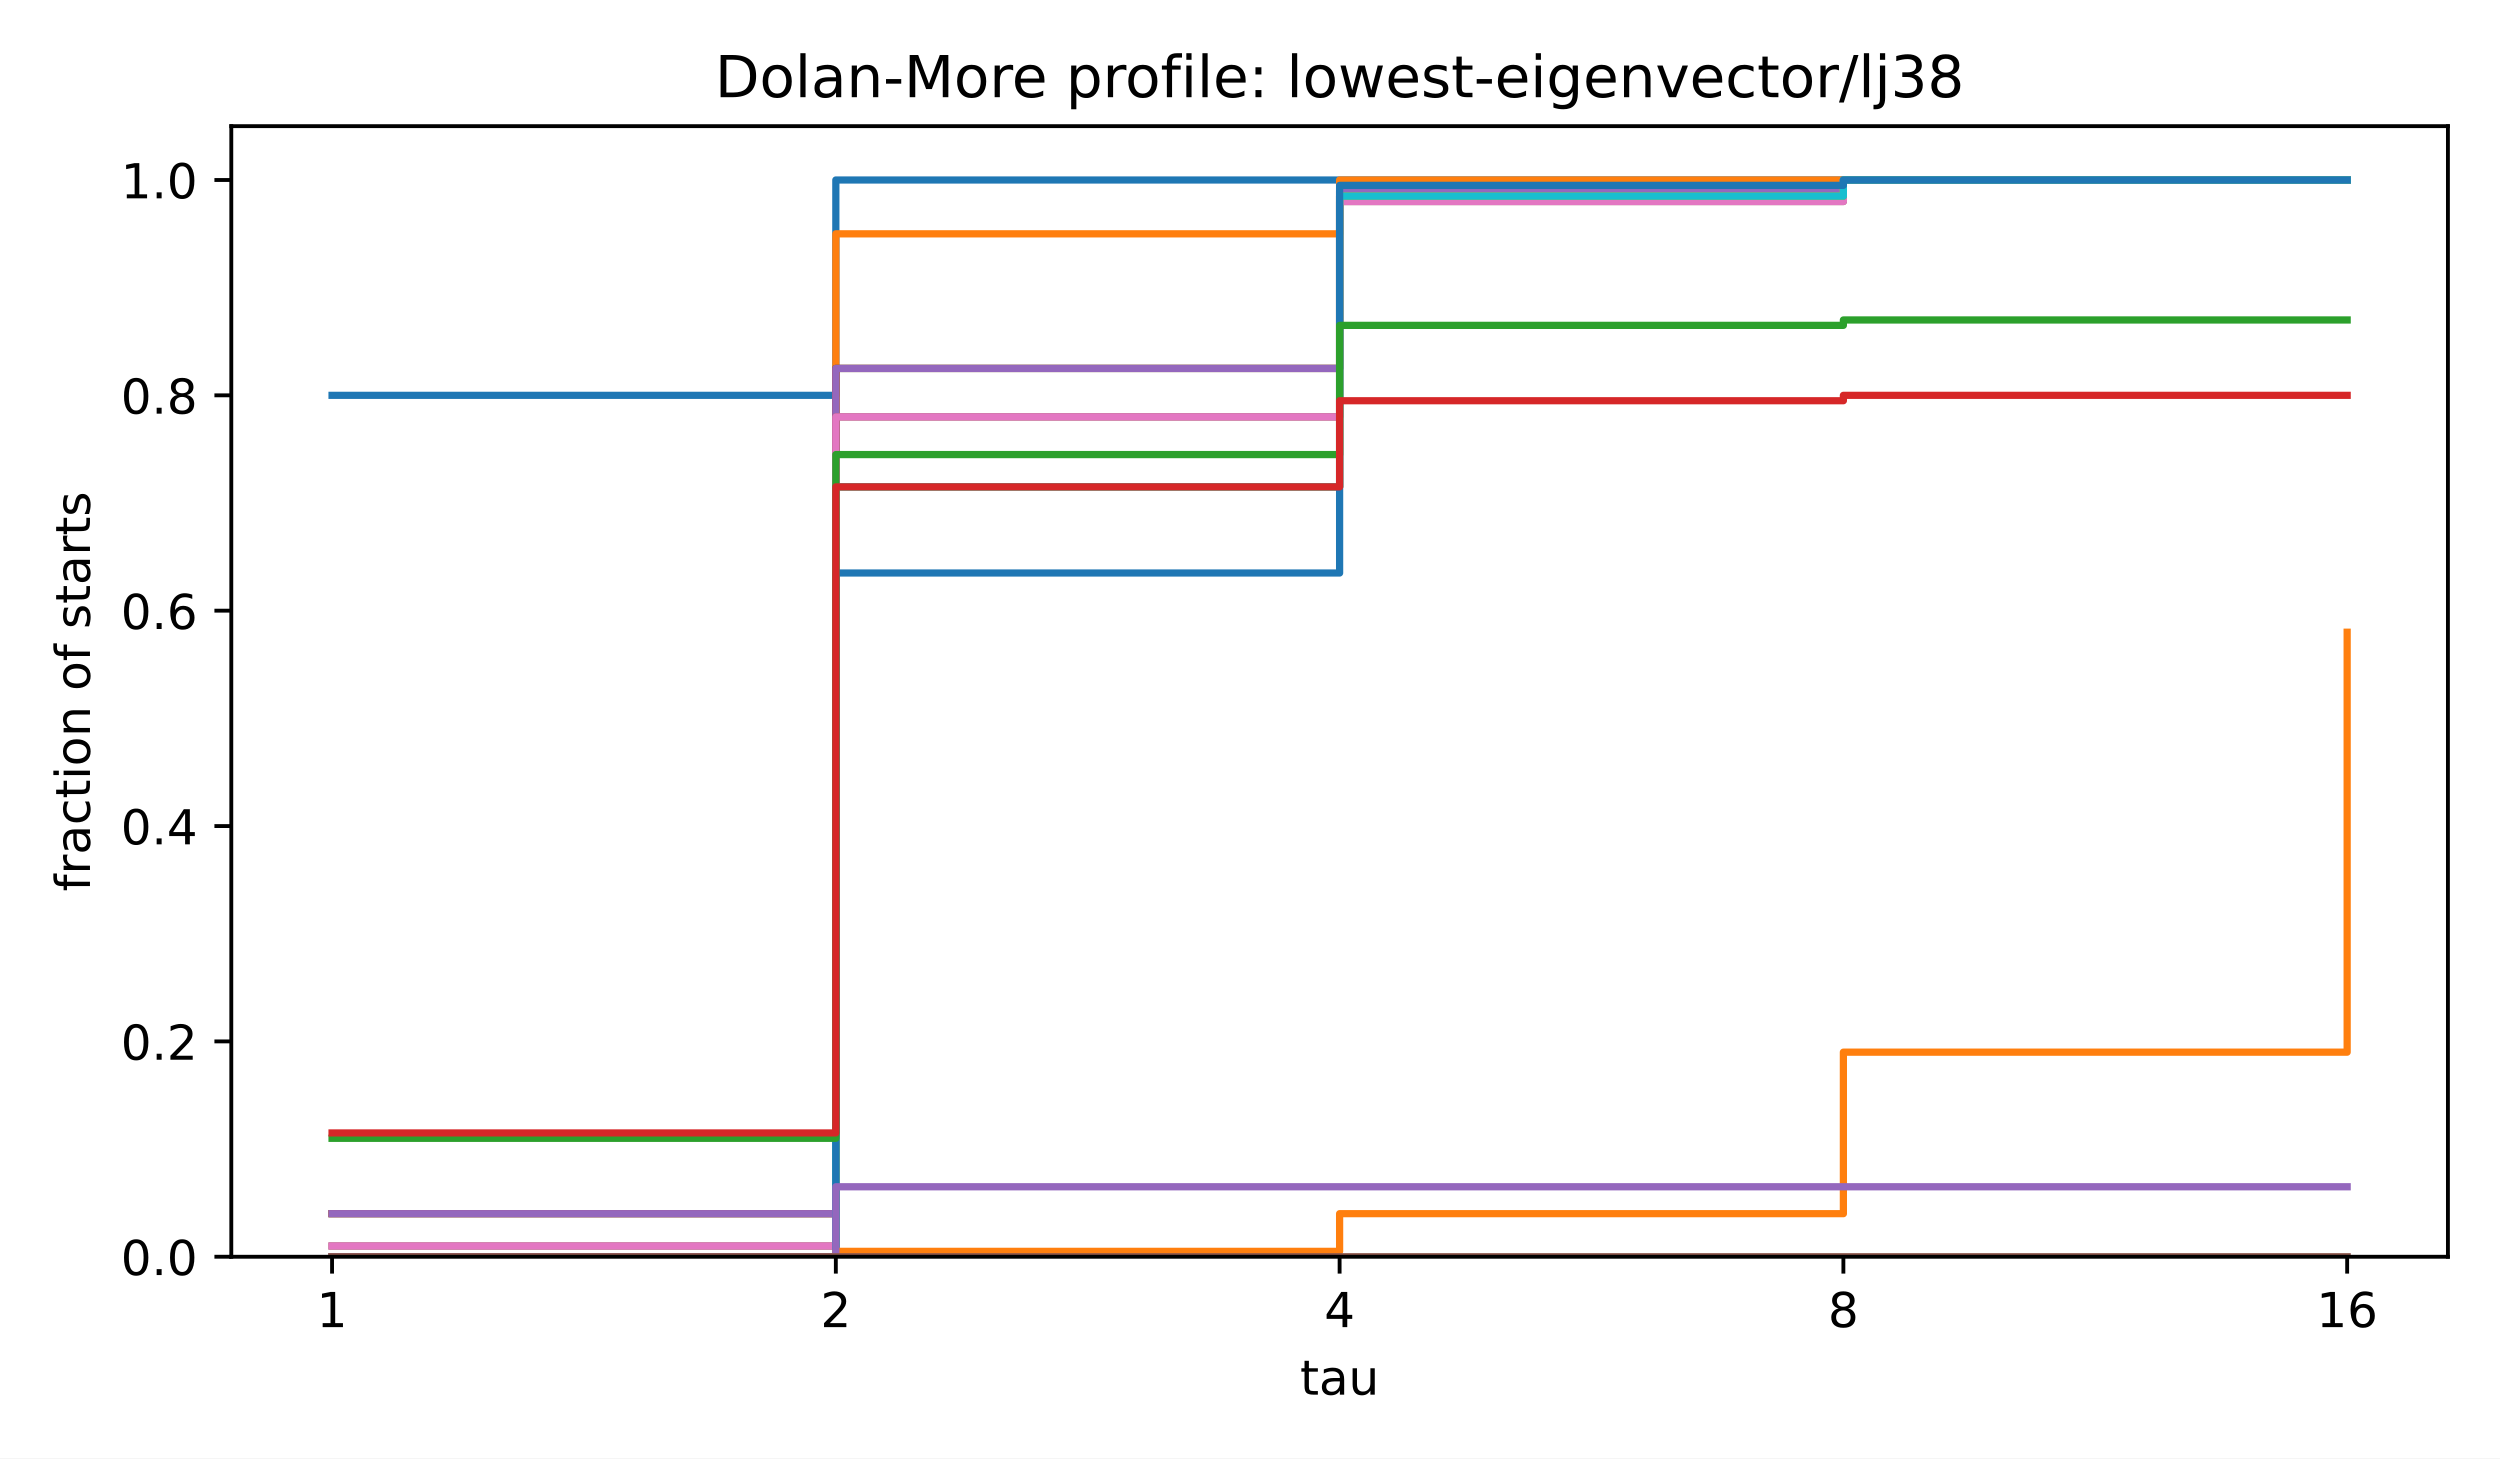
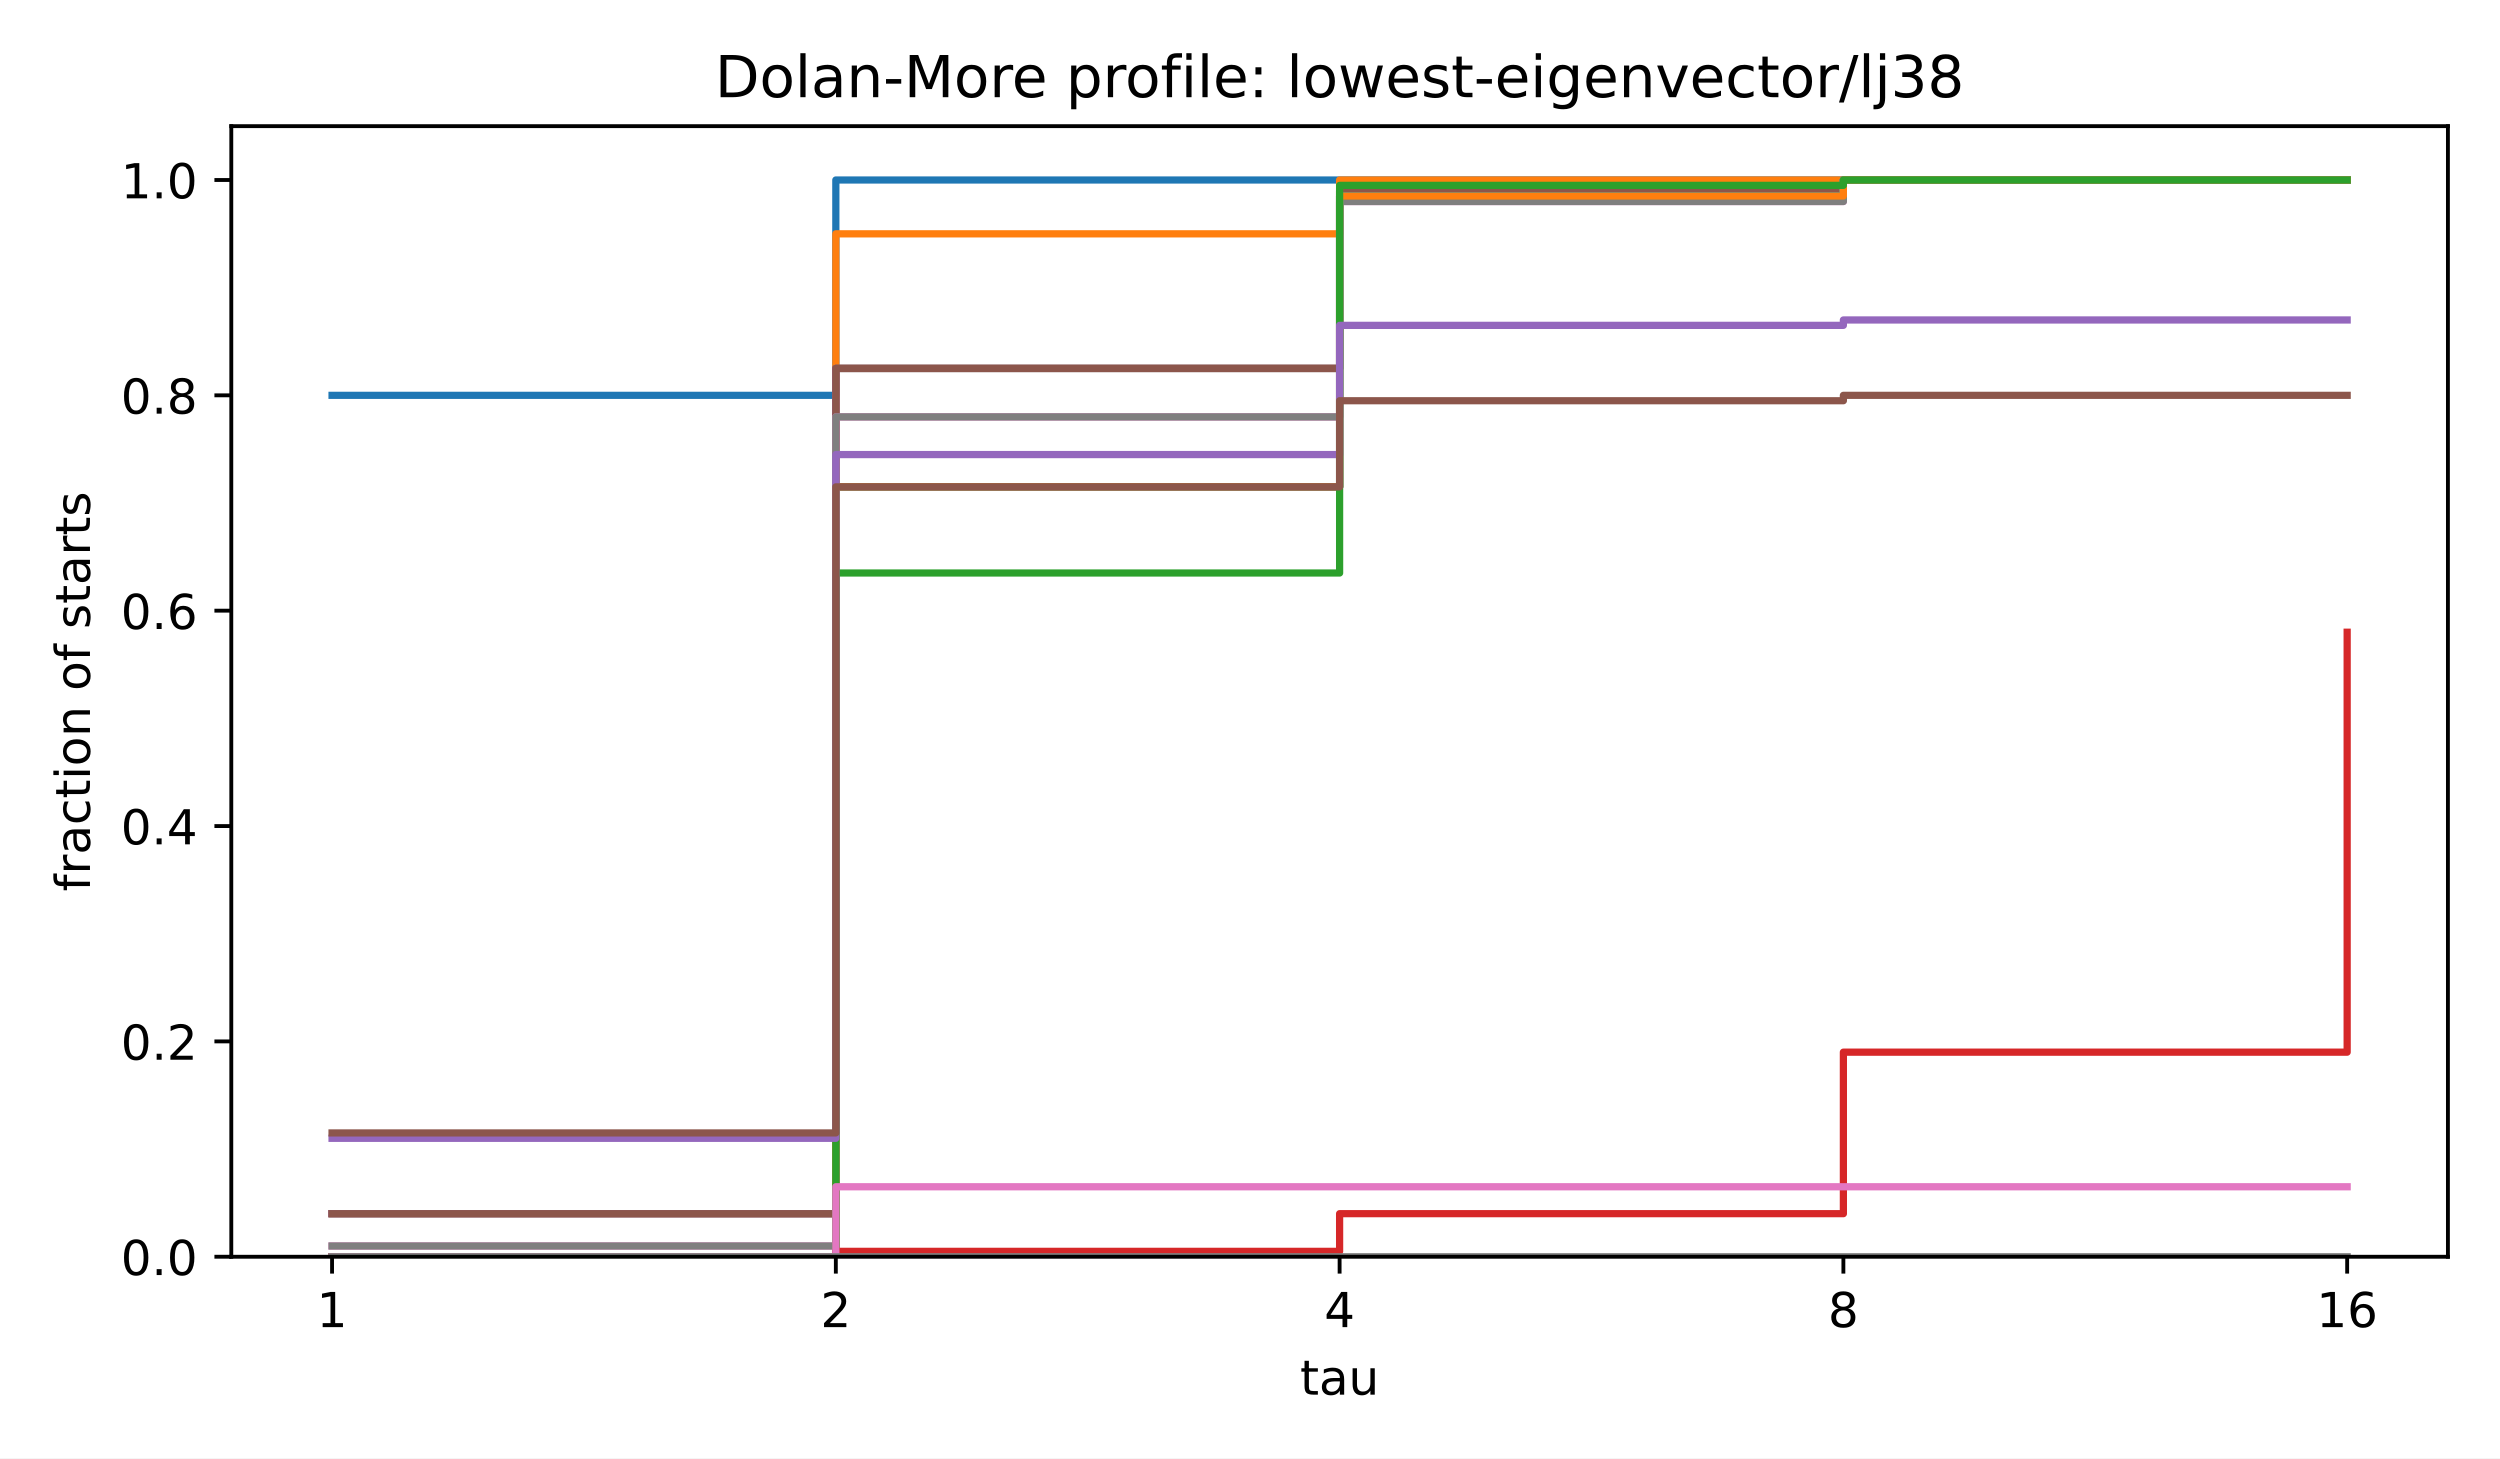
<svg xmlns="http://www.w3.org/2000/svg" xmlns:xlink="http://www.w3.org/1999/xlink" width="518.4pt" height="302.4pt" viewBox="0 0 518.4 302.4" version="1.1">
  <defs>
    <style type="text/css">*{stroke-linejoin: round; stroke-linecap: butt}</style>
  </defs>
  <g id="figure_1">
    <g id="patch_1">
      <path d="M 0 302.4  L 518.4 302.4  L 518.4 0  L 0 0  z " style="fill: #ffffff" />
    </g>
    <g id="axes_1">
      <g id="patch_2">
        <path d="M 47.962 260.6  L 507.6 260.6  L 507.6 26.16  L 47.962 26.16  z " style="fill: #ffffff" />
      </g>
      <g id="matplotlib.axis_1">
        <g id="xtick_1">
          <g id="line2d_1">
            <defs>
              <path id="m8ea4d47d77" d="M 0 0  L 0 3.5  " style="stroke: #000000; stroke-width: 0.8" />
            </defs>
            <g>
              <use xlink:href="#m8ea4d47d77" x="68.855" y="260.6" style="stroke: #000000; stroke-width: 0.8" />
            </g>
          </g>
          <g id="text_1">
            <text style="font-size: 10px; font-family: 'DejaVu Sans', 'Bitstream Vera Sans', 'Computer Modern Sans Serif', 'Lucida Grande', 'Verdana', 'Geneva', 'Lucid', 'Arial', 'Helvetica', 'Avant Garde', sans-serif; text-anchor: middle" x="68.855" y="275.198" transform="rotate(-0 68.85496 275.1977)">1</text>
          </g>
        </g>
        <g id="xtick_2">
          <g id="line2d_2">
            <g>
              <use xlink:href="#m8ea4d47d77" x="173.318" y="260.6" style="stroke: #000000; stroke-width: 0.8" />
            </g>
          </g>
          <g id="text_2">
            <text style="font-size: 10px; font-family: 'DejaVu Sans', 'Bitstream Vera Sans', 'Computer Modern Sans Serif', 'Lucida Grande', 'Verdana', 'Geneva', 'Lucid', 'Arial', 'Helvetica', 'Avant Garde', sans-serif; text-anchor: middle" x="173.318" y="275.198" transform="rotate(-0 173.3181 275.1977)">2</text>
          </g>
        </g>
        <g id="xtick_3">
          <g id="line2d_3">
            <g>
              <use xlink:href="#m8ea4d47d77" x="277.781" y="260.6" style="stroke: #000000; stroke-width: 0.8" />
            </g>
          </g>
          <g id="text_3">
            <text style="font-size: 10px; font-family: 'DejaVu Sans', 'Bitstream Vera Sans', 'Computer Modern Sans Serif', 'Lucida Grande', 'Verdana', 'Geneva', 'Lucid', 'Arial', 'Helvetica', 'Avant Garde', sans-serif; text-anchor: middle" x="277.781" y="275.198" transform="rotate(-0 277.7812 275.1977)">4</text>
          </g>
        </g>
        <g id="xtick_4">
          <g id="line2d_4">
            <g>
              <use xlink:href="#m8ea4d47d77" x="382.244" y="260.6" style="stroke: #000000; stroke-width: 0.8" />
            </g>
          </g>
          <g id="text_4">
            <text style="font-size: 10px; font-family: 'DejaVu Sans', 'Bitstream Vera Sans', 'Computer Modern Sans Serif', 'Lucida Grande', 'Verdana', 'Geneva', 'Lucid', 'Arial', 'Helvetica', 'Avant Garde', sans-serif; text-anchor: middle" x="382.244" y="275.198" transform="rotate(-0 382.2443 275.1977)">8</text>
          </g>
        </g>
        <g id="xtick_5">
          <g id="line2d_5">
            <g>
              <use xlink:href="#m8ea4d47d77" x="486.707" y="260.6" style="stroke: #000000; stroke-width: 0.8" />
            </g>
          </g>
          <g id="text_5">
            <text style="font-size: 10px; font-family: 'DejaVu Sans', 'Bitstream Vera Sans', 'Computer Modern Sans Serif', 'Lucida Grande', 'Verdana', 'Geneva', 'Lucid', 'Arial', 'Helvetica', 'Avant Garde', sans-serif; text-anchor: middle" x="486.707" y="275.198" transform="rotate(-0 486.7074 275.1977)">16</text>
          </g>
        </g>
        <g id="text_6">
          <text style="font-size: 10px; font-family: 'DejaVu Sans', 'Bitstream Vera Sans', 'Computer Modern Sans Serif', 'Lucida Grande', 'Verdana', 'Geneva', 'Lucid', 'Arial', 'Helvetica', 'Avant Garde', sans-serif; text-anchor: middle" x="277.781" y="289.198" transform="rotate(-0 277.7812 289.1977)">tau</text>
        </g>
      </g>
      <g id="matplotlib.axis_2">
        <g id="ytick_1">
          <g id="line2d_6">
            <defs>
              <path id="md659df78fa" d="M 0 0  L -3.5 0  " style="stroke: #000000; stroke-width: 0.8" />
            </defs>
            <g>
              <use xlink:href="#md659df78fa" x="47.962" y="260.6" style="stroke: #000000; stroke-width: 0.8" />
            </g>
          </g>
          <g id="text_7">
            <text style="font-size: 10px; font-family: 'DejaVu Sans', 'Bitstream Vera Sans', 'Computer Modern Sans Serif', 'Lucida Grande', 'Verdana', 'Geneva', 'Lucid', 'Arial', 'Helvetica', 'Avant Garde', sans-serif; text-anchor: end" x="40.962" y="264.399" transform="rotate(-0 40.96234 264.3988)">0.0</text>
          </g>
        </g>
        <g id="ytick_2">
          <g id="line2d_7">
            <g>
              <use xlink:href="#md659df78fa" x="47.962" y="215.945" style="stroke: #000000; stroke-width: 0.8" />
            </g>
          </g>
          <g id="text_8">
            <text style="font-size: 10px; font-family: 'DejaVu Sans', 'Bitstream Vera Sans', 'Computer Modern Sans Serif', 'Lucida Grande', 'Verdana', 'Geneva', 'Lucid', 'Arial', 'Helvetica', 'Avant Garde', sans-serif; text-anchor: end" x="40.962" y="219.744" transform="rotate(-0 40.96234 219.7436)">0.2</text>
          </g>
        </g>
        <g id="ytick_3">
          <g id="line2d_8">
            <g>
              <use xlink:href="#md659df78fa" x="47.962" y="171.29" style="stroke: #000000; stroke-width: 0.8" />
            </g>
          </g>
          <g id="text_9">
            <text style="font-size: 10px; font-family: 'DejaVu Sans', 'Bitstream Vera Sans', 'Computer Modern Sans Serif', 'Lucida Grande', 'Verdana', 'Geneva', 'Lucid', 'Arial', 'Helvetica', 'Avant Garde', sans-serif; text-anchor: end" x="40.962" y="175.088" transform="rotate(-0 40.96234 175.0884)">0.4</text>
          </g>
        </g>
        <g id="ytick_4">
          <g id="line2d_9">
            <g>
              <use xlink:href="#md659df78fa" x="47.962" y="126.634" style="stroke: #000000; stroke-width: 0.8" />
            </g>
          </g>
          <g id="text_10">
            <text style="font-size: 10px; font-family: 'DejaVu Sans', 'Bitstream Vera Sans', 'Computer Modern Sans Serif', 'Lucida Grande', 'Verdana', 'Geneva', 'Lucid', 'Arial', 'Helvetica', 'Avant Garde', sans-serif; text-anchor: end" x="40.962" y="130.433" transform="rotate(-0 40.96234 130.4331)">0.6</text>
          </g>
        </g>
        <g id="ytick_5">
          <g id="line2d_10">
            <g>
              <use xlink:href="#md659df78fa" x="47.962" y="81.979" style="stroke: #000000; stroke-width: 0.8" />
            </g>
          </g>
          <g id="text_11">
            <text style="font-size: 10px; font-family: 'DejaVu Sans', 'Bitstream Vera Sans', 'Computer Modern Sans Serif', 'Lucida Grande', 'Verdana', 'Geneva', 'Lucid', 'Arial', 'Helvetica', 'Avant Garde', sans-serif; text-anchor: end" x="40.962" y="85.778" transform="rotate(-0 40.96234 85.77788)">0.8</text>
          </g>
        </g>
        <g id="ytick_6">
          <g id="line2d_11">
            <g>
              <use xlink:href="#md659df78fa" x="47.962" y="37.324" style="stroke: #000000; stroke-width: 0.8" />
            </g>
          </g>
          <g id="text_12">
            <text style="font-size: 10px; font-family: 'DejaVu Sans', 'Bitstream Vera Sans', 'Computer Modern Sans Serif', 'Lucida Grande', 'Verdana', 'Geneva', 'Lucid', 'Arial', 'Helvetica', 'Avant Garde', sans-serif; text-anchor: end" x="40.962" y="41.123" transform="rotate(-0 40.96234 41.12264)">1.0</text>
          </g>
        </g>
        <g id="text_13">
          <text style="font-size: 10px; font-family: 'DejaVu Sans', 'Bitstream Vera Sans', 'Computer Modern Sans Serif', 'Lucida Grande', 'Verdana', 'Geneva', 'Lucid', 'Arial', 'Helvetica', 'Avant Garde', sans-serif; text-anchor: middle" x="18.657" y="143.38" transform="rotate(-90 18.65687 143.38)">fraction of starts</text>
        </g>
      </g>
      <g id="line2d_12">
        <path d="M 68.855 81.979  L 173.318 81.979  L 173.318 37.324  L 277.781 37.324  L 277.781 37.324  L 382.244 37.324  L 382.244 37.324  L 486.707 37.324  L 486.707 37.324  " clip-path="url(#p4e380cea4b)" style="fill: none; stroke: #1f77b4; stroke-width: 1.5; stroke-linecap: square" />
      </g>
      <g id="line2d_13">
        <path d="M 68.855 260.6  L 173.318 260.6  L 173.318 48.488  L 277.781 48.488  L 277.781 37.324  L 382.244 37.324  L 382.244 37.324  L 486.707 37.324  L 486.707 37.324  " clip-path="url(#p4e380cea4b)" style="fill: none; stroke: #ff7f0e; stroke-width: 1.5; stroke-linecap: square" />
      </g>
      <g id="line2d_14">
        <path d="M 68.855 251.669  L 173.318 251.669  L 173.318 76.397  L 277.781 76.397  L 277.781 39.557  L 382.244 39.557  L 382.244 37.324  L 486.707 37.324  L 486.707 37.324  " clip-path="url(#p4e380cea4b)" style="fill: none; stroke: #2ca02c; stroke-width: 1.5; stroke-linecap: square" />
      </g>
      <g id="line2d_15">
        <path d="M 68.855 251.669  L 173.318 251.669  L 173.318 76.397  L 277.781 76.397  L 277.781 39.557  L 382.244 39.557  L 382.244 37.324  L 486.707 37.324  L 486.707 37.324  " clip-path="url(#p4e380cea4b)" style="fill: none; stroke: #d62728; stroke-width: 1.5; stroke-linecap: square" />
      </g>
      <g id="line2d_16">
        <path d="M 68.855 251.669  L 173.318 251.669  L 173.318 76.397  L 277.781 76.397  L 277.781 39.557  L 382.244 39.557  L 382.244 37.324  L 486.707 37.324  L 486.707 37.324  " clip-path="url(#p4e380cea4b)" style="fill: none; stroke: #9467bd; stroke-width: 1.5; stroke-linecap: square" />
      </g>
      <g id="line2d_17">
-         <path d="M 68.855 258.367  L 173.318 258.367  L 173.318 86.445  L 277.781 86.445  L 277.781 41.789  L 382.244 41.789  L 382.244 37.324  L 486.707 37.324  L 486.707 37.324  " clip-path="url(#p4e380cea4b)" style="fill: none; stroke: #8c564b; stroke-width: 1.5; stroke-linecap: square" />
+         <path d="M 68.855 251.669  L 173.318 251.669  L 173.318 76.397  L 277.781 76.397  L 277.781 39.557  L 382.244 39.557  L 382.244 37.324  L 486.707 37.324  L 486.707 37.324  " clip-path="url(#p4e380cea4b)" style="fill: none; stroke: #8c564b; stroke-width: 1.5; stroke-linecap: square" />
      </g>
      <g id="line2d_18">
        <path d="M 68.855 258.367  L 173.318 258.367  L 173.318 86.445  L 277.781 86.445  L 277.781 41.789  L 382.244 41.789  L 382.244 37.324  L 486.707 37.324  L 486.707 37.324  " clip-path="url(#p4e380cea4b)" style="fill: none; stroke: #e377c2; stroke-width: 1.5; stroke-linecap: square" />
      </g>
      <g id="line2d_19">
-         <path d="M 68.855 260.6  L 173.318 260.6  L 173.318 100.958  L 277.781 100.958  L 277.781 40.673  L 382.244 40.673  L 382.244 37.324  L 486.707 37.324  L 486.707 37.324  " clip-path="url(#p4e380cea4b)" style="fill: none; stroke: #7f7f7f; stroke-width: 1.5; stroke-linecap: square" />
+         <path d="M 68.855 258.367  L 173.318 258.367  L 173.318 86.445  L 277.781 86.445  L 277.781 41.789  L 382.244 41.789  L 382.244 37.324  L 486.707 37.324  L 486.707 37.324  " clip-path="url(#p4e380cea4b)" style="fill: none; stroke: #7f7f7f; stroke-width: 1.5; stroke-linecap: square" />
      </g>
      <g id="line2d_20">
        <path d="M 68.855 260.6  L 173.318 260.6  L 173.318 100.958  L 277.781 100.958  L 277.781 40.673  L 382.244 40.673  L 382.244 37.324  L 486.707 37.324  L 486.707 37.324  " clip-path="url(#p4e380cea4b)" style="fill: none; stroke: #bcbd22; stroke-width: 1.5; stroke-linecap: square" />
      </g>
      <g id="line2d_21">
        <path d="M 68.855 260.6  L 173.318 260.6  L 173.318 100.958  L 277.781 100.958  L 277.781 40.673  L 382.244 40.673  L 382.244 37.324  L 486.707 37.324  L 486.707 37.324  " clip-path="url(#p4e380cea4b)" style="fill: none; stroke: #17becf; stroke-width: 1.5; stroke-linecap: square" />
      </g>
      <g id="line2d_22">
-         <path d="M 68.855 260.6  L 173.318 260.6  L 173.318 118.82  L 277.781 118.82  L 277.781 38.44  L 382.244 38.44  L 382.244 37.324  L 486.707 37.324  L 486.707 37.324  " clip-path="url(#p4e380cea4b)" style="fill: none; stroke: #1f77b4; stroke-width: 1.5; stroke-linecap: square" />
+         <path d="M 68.855 260.6  L 173.318 260.6  L 173.318 100.958  L 277.781 100.958  L 277.781 40.673  L 382.244 40.673  L 382.244 37.324  L 486.707 37.324  L 486.707 37.324  " clip-path="url(#p4e380cea4b)" style="fill: none; stroke: #1f77b4; stroke-width: 1.5; stroke-linecap: square" />
      </g>
      <g id="line2d_23">
-         <path d="M 68.855 260.6  L 173.318 260.6  L 173.318 259.484  L 277.781 259.484  L 277.781 251.669  L 382.244 251.669  L 382.244 218.178  L 486.707 218.178  L 486.707 131.1  " clip-path="url(#p4e380cea4b)" style="fill: none; stroke: #ff7f0e; stroke-width: 1.5; stroke-linecap: square" />
+         <path d="M 68.855 260.6  L 173.318 260.6  L 173.318 100.958  L 277.781 100.958  L 277.781 40.673  L 382.244 40.673  L 382.244 37.324  L 486.707 37.324  L 486.707 37.324  " clip-path="url(#p4e380cea4b)" style="fill: none; stroke: #ff7f0e; stroke-width: 1.5; stroke-linecap: square" />
      </g>
      <g id="line2d_24">
-         <path d="M 68.855 236.04  L 173.318 236.04  L 173.318 94.259  L 277.781 94.259  L 277.781 67.466  L 382.244 67.466  L 382.244 66.35  L 486.707 66.35  L 486.707 66.35  " clip-path="url(#p4e380cea4b)" style="fill: none; stroke: #2ca02c; stroke-width: 1.5; stroke-linecap: square" />
+         <path d="M 68.855 260.6  L 173.318 260.6  L 173.318 118.82  L 277.781 118.82  L 277.781 38.44  L 382.244 38.44  L 382.244 37.324  L 486.707 37.324  L 486.707 37.324  " clip-path="url(#p4e380cea4b)" style="fill: none; stroke: #2ca02c; stroke-width: 1.5; stroke-linecap: square" />
      </g>
      <g id="line2d_25">
-         <path d="M 68.855 234.923  L 173.318 234.923  L 173.318 100.958  L 277.781 100.958  L 277.781 83.095  L 382.244 83.095  L 382.244 81.979  L 486.707 81.979  L 486.707 81.979  " clip-path="url(#p4e380cea4b)" style="fill: none; stroke: #d62728; stroke-width: 1.5; stroke-linecap: square" />
+         <path d="M 68.855 260.6  L 173.318 260.6  L 173.318 259.484  L 277.781 259.484  L 277.781 251.669  L 382.244 251.669  L 382.244 218.178  L 486.707 218.178  L 486.707 131.1  " clip-path="url(#p4e380cea4b)" style="fill: none; stroke: #d62728; stroke-width: 1.5; stroke-linecap: square" />
      </g>
      <g id="line2d_26">
-         <path d="M 68.855 260.6  L 173.318 260.6  L 173.318 246.087  L 277.781 246.087  L 277.781 246.087  L 382.244 246.087  L 382.244 246.087  L 486.707 246.087  L 486.707 246.087  " clip-path="url(#p4e380cea4b)" style="fill: none; stroke: #9467bd; stroke-width: 1.5; stroke-linecap: square" />
+         <path d="M 68.855 236.04  L 173.318 236.04  L 173.318 94.259  L 277.781 94.259  L 277.781 67.466  L 382.244 67.466  L 382.244 66.35  L 486.707 66.35  L 486.707 66.35  " clip-path="url(#p4e380cea4b)" style="fill: none; stroke: #9467bd; stroke-width: 1.5; stroke-linecap: square" />
      </g>
      <g id="line2d_27">
-         <path d="M 68.855 260.6  L 173.318 260.6  L 173.318 260.6  L 277.781 260.6  L 277.781 260.6  L 382.244 260.6  L 382.244 260.6  L 486.707 260.6  L 486.707 260.6  " clip-path="url(#p4e380cea4b)" style="fill: none; stroke: #8c564b; stroke-width: 1.5; stroke-linecap: square" />
+         <path d="M 68.855 234.923  L 173.318 234.923  L 173.318 100.958  L 277.781 100.958  L 277.781 83.095  L 382.244 83.095  L 382.244 81.979  L 486.707 81.979  L 486.707 81.979  " clip-path="url(#p4e380cea4b)" style="fill: none; stroke: #8c564b; stroke-width: 1.5; stroke-linecap: square" />
+       </g>
+       <g id="line2d_28">
+         <path d="M 68.855 260.6  L 173.318 260.6  L 173.318 246.087  L 277.781 246.087  L 277.781 246.087  L 382.244 246.087  L 382.244 246.087  L 486.707 246.087  L 486.707 246.087  " clip-path="url(#p4e380cea4b)" style="fill: none; stroke: #e377c2; stroke-width: 1.5; stroke-linecap: square" />
+       </g>
+       <g id="line2d_29">
+         <path d="M 68.855 260.6  L 173.318 260.6  L 173.318 260.6  L 277.781 260.6  L 277.781 260.6  L 382.244 260.6  L 382.244 260.6  L 486.707 260.6  L 486.707 260.6  " clip-path="url(#p4e380cea4b)" style="fill: none; stroke: #7f7f7f; stroke-width: 1.5; stroke-linecap: square" />
      </g>
      <g id="patch_3">
        <path d="M 47.962 260.6  L 47.962 26.16  " style="fill: none; stroke: #000000; stroke-width: 0.8; stroke-linejoin: miter; stroke-linecap: square" />
      </g>
      <g id="patch_4">
        <path d="M 507.6 260.6  L 507.6 26.16  " style="fill: none; stroke: #000000; stroke-width: 0.8; stroke-linejoin: miter; stroke-linecap: square" />
      </g>
      <g id="patch_5">
        <path d="M 47.962 260.6  L 507.6 260.6  " style="fill: none; stroke: #000000; stroke-width: 0.8; stroke-linejoin: miter; stroke-linecap: square" />
      </g>
      <g id="patch_6">
        <path d="M 47.962 26.16  L 507.6 26.16  " style="fill: none; stroke: #000000; stroke-width: 0.8; stroke-linejoin: miter; stroke-linecap: square" />
      </g>
      <g id="text_14">
        <text style="font-size: 12px; font-family: 'DejaVu Sans', 'Bitstream Vera Sans', 'Computer Modern Sans Serif', 'Lucida Grande', 'Verdana', 'Geneva', 'Lucid', 'Arial', 'Helvetica', 'Avant Garde', sans-serif; text-anchor: middle" x="277.781" y="20.16" transform="rotate(-0 277.7812 20.16)">Dolan-More profile: lowest-eigenvector/lj38</text>
      </g>
    </g>
  </g>
  <defs>
    <clipPath id="p4e380cea4b">
      <rect x="47.962" y="26.16" width="459.638" height="234.44" />
    </clipPath>
  </defs>
</svg>
